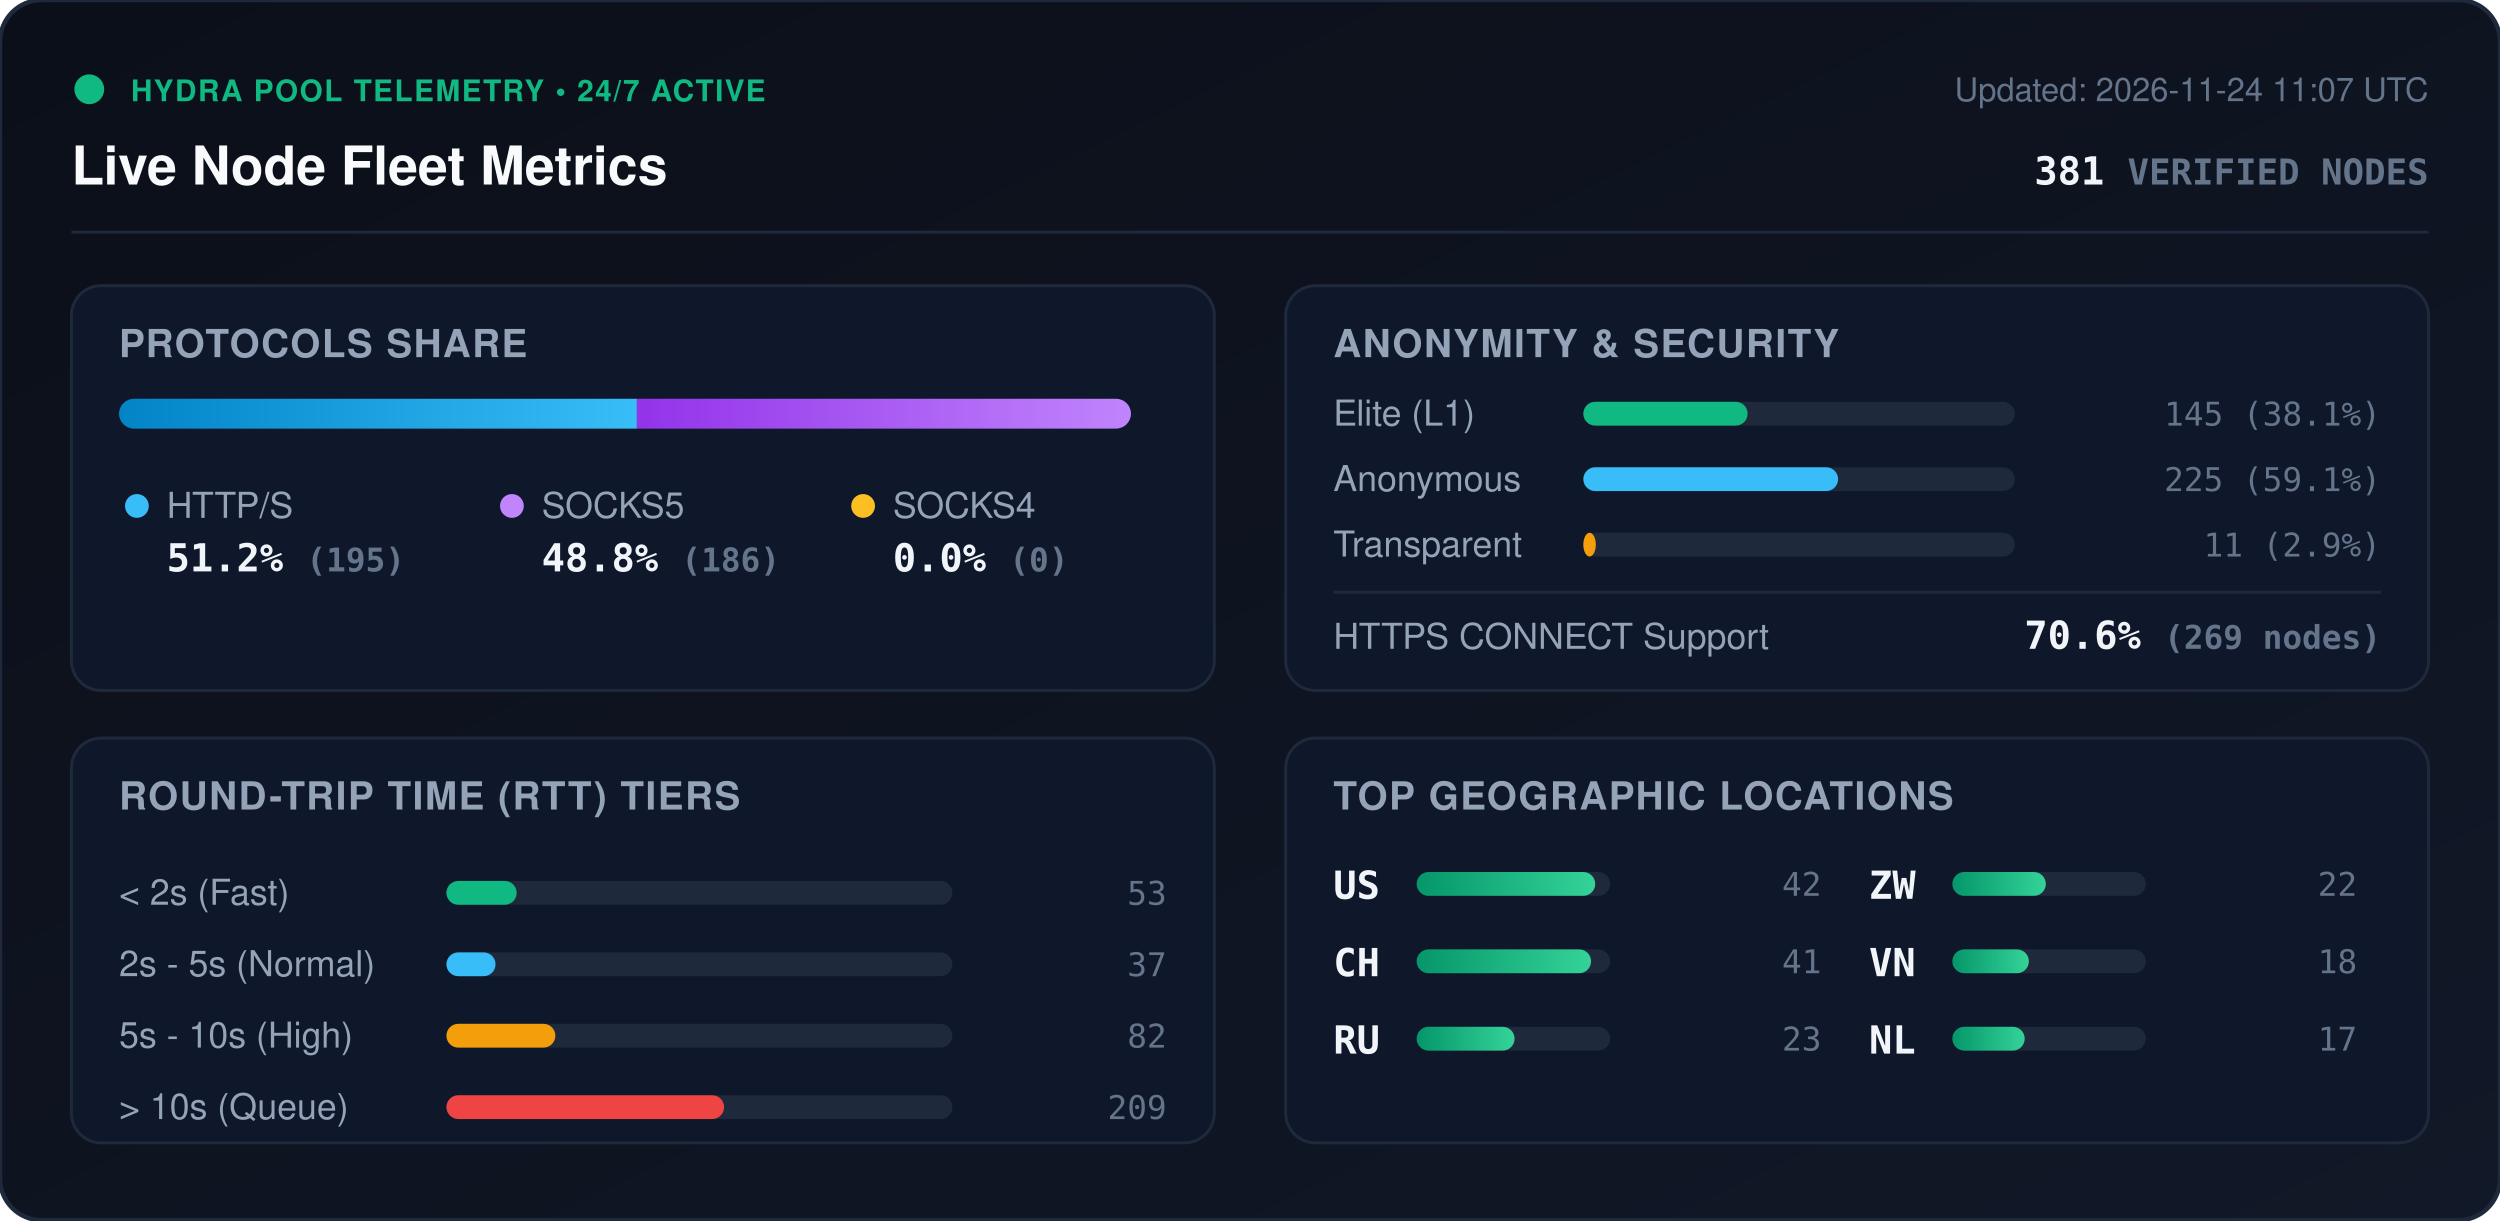
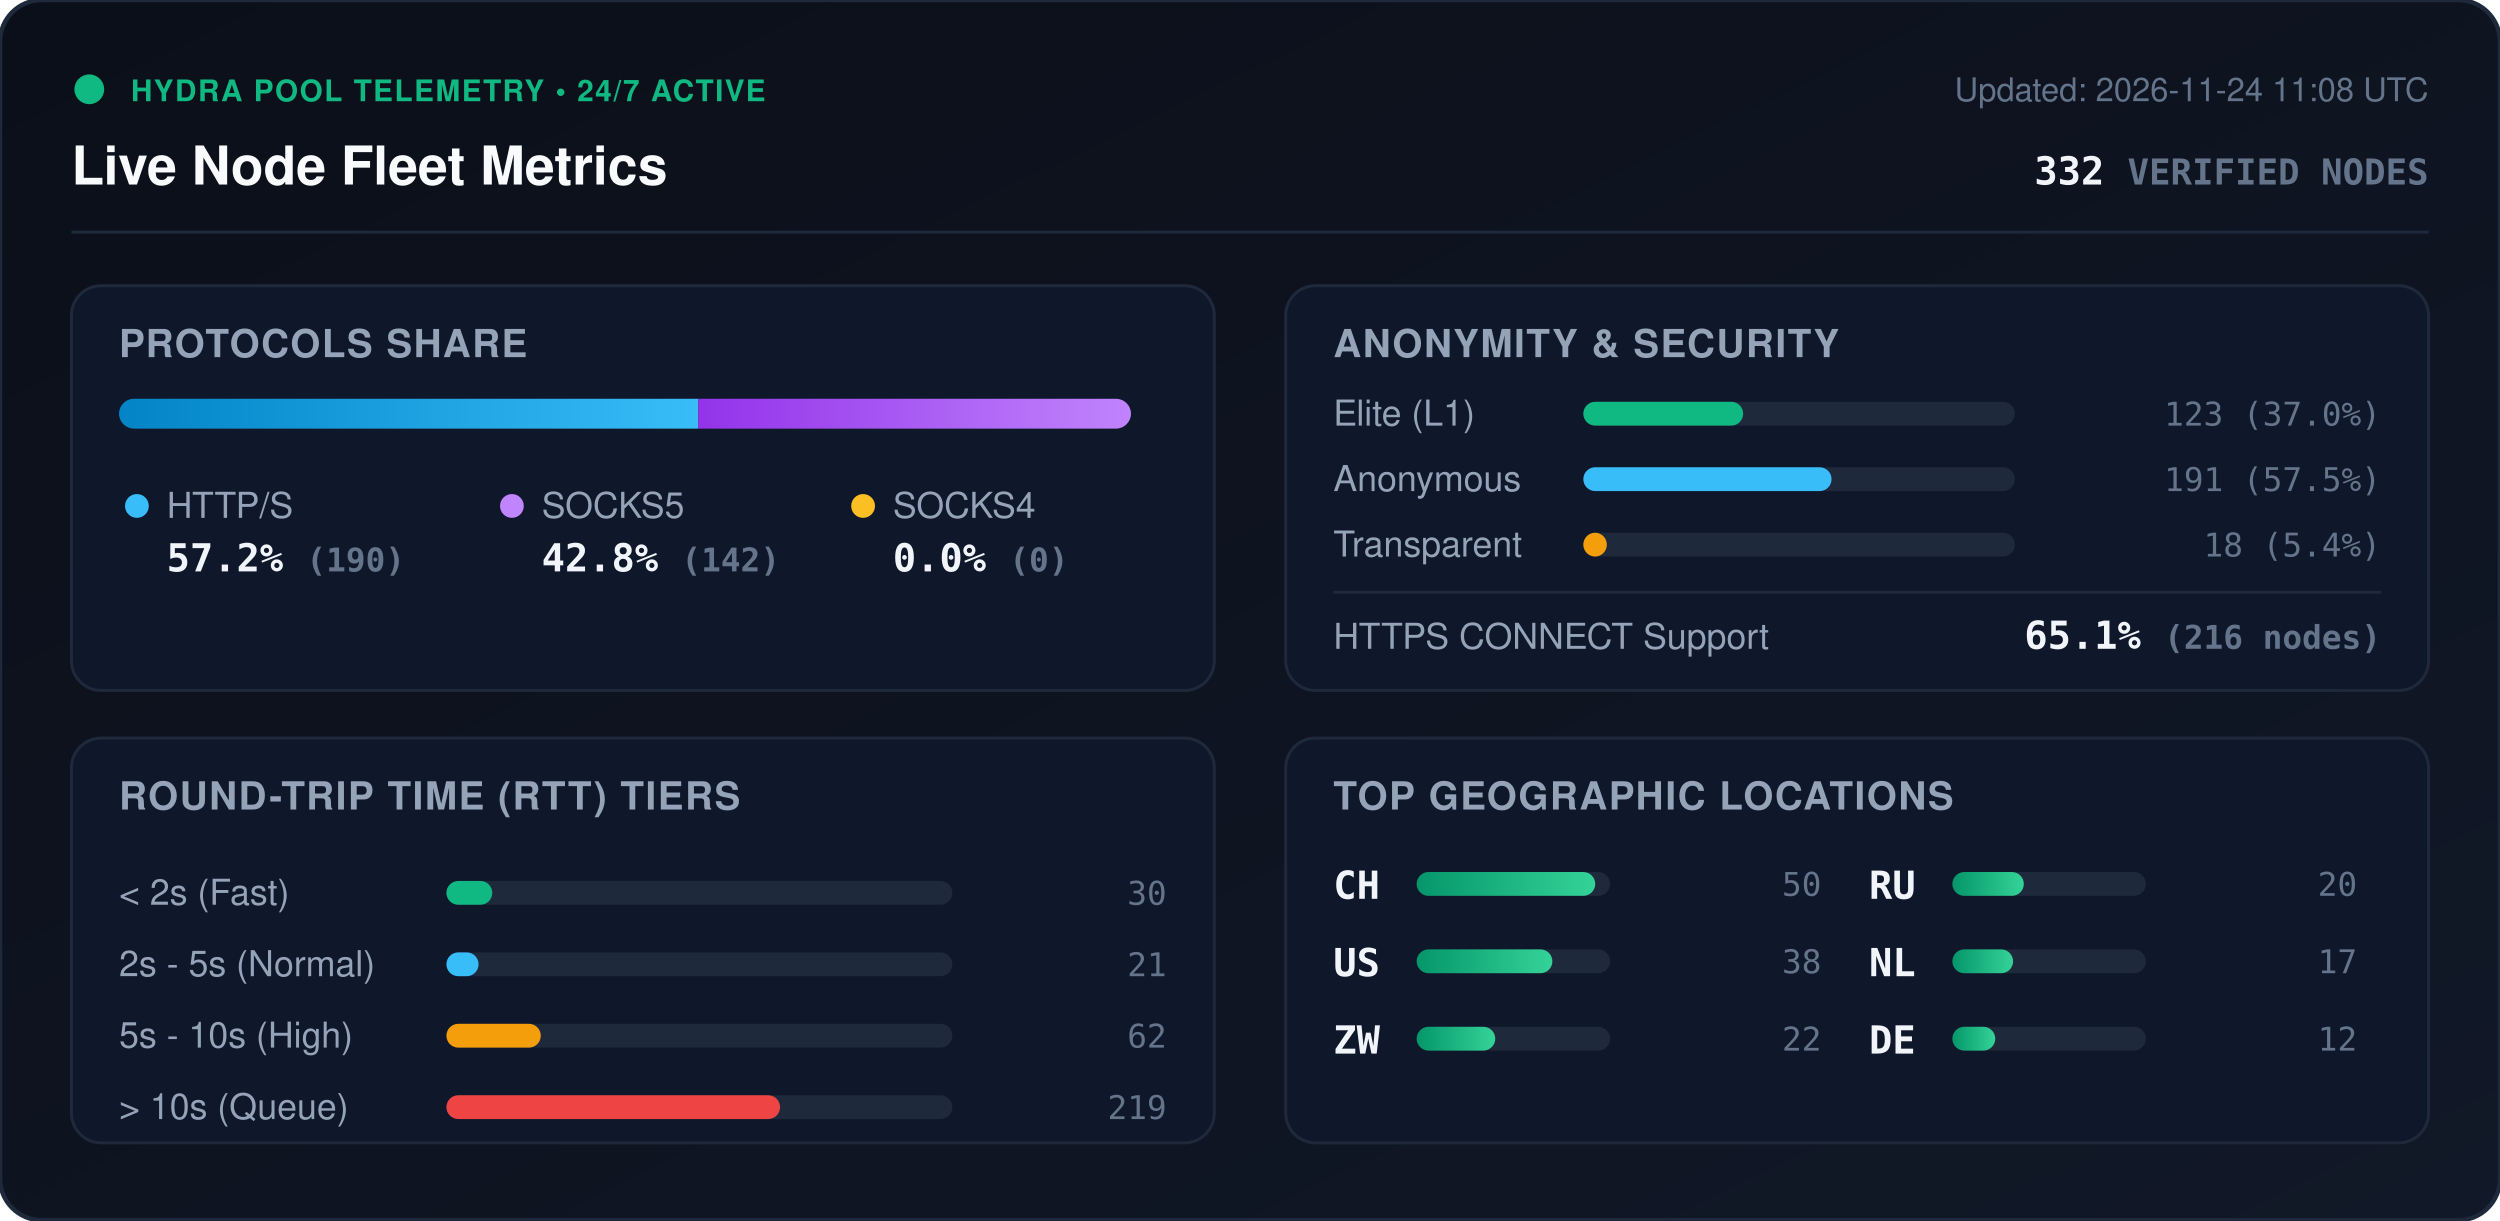
<svg xmlns="http://www.w3.org/2000/svg" viewBox="0 0 840 410" width="840" height="410" style="max-width: 100%; height: auto;">
  <defs>
    <linearGradient id="bg" x1="0%" y1="0%" x2="100%" y2="100%">
      <stop offset="0%" stop-color="#0b0f19" />
      <stop offset="100%" stop-color="#111827" />
    </linearGradient>
    <linearGradient id="bar-http" x1="0%" y1="0%" x2="100%" y2="0%">
      <stop offset="0%" stop-color="#0284c7" />
      <stop offset="100%" stop-color="#38bdf8" />
    </linearGradient>
    <linearGradient id="bar-socks5" x1="0%" y1="0%" x2="100%" y2="0%">
      <stop offset="0%" stop-color="#9333ea" />
      <stop offset="100%" stop-color="#c084fc" />
    </linearGradient>
    <linearGradient id="bar-socks4" x1="0%" y1="0%" x2="100%" y2="0%">
      <stop offset="0%" stop-color="#d97706" />
      <stop offset="100%" stop-color="#fbbf24" />
    </linearGradient>
    <linearGradient id="bar-green" x1="0%" y1="0%" x2="100%" y2="0%">
      <stop offset="0%" stop-color="#059669" />
      <stop offset="100%" stop-color="#34d399" />
    </linearGradient>
    <clipPath id="prog-track-clip">
      <rect width="340.0" height="10" rx="5" />
    </clipPath>
    <style>
      .title { font: 700 18px -apple-system, BlinkMacSystemFont, 'Segoe UI', Helvetica, Arial, sans-serif; fill: #f8fafc; }
      .sub { font: 500 11px -apple-system, BlinkMacSystemFont, 'Segoe UI', Helvetica, Arial, sans-serif; fill: #64748b; }
      .section-hdr { font: 600 13px -apple-system, BlinkMacSystemFont, 'Segoe UI', Helvetica, Arial, sans-serif; fill: #94a3b8; letter-spacing: 0.5px; }
      .metric-val { font: 700 13px -apple-system, BlinkMacSystemFont, 'Segoe UI', Helvetica, Arial, sans-serif; fill: #f1f5f9; }
      .metric-lbl { font: 500 12px -apple-system, BlinkMacSystemFont, 'Segoe UI', Helvetica, Arial, sans-serif; fill: #94a3b8; }
      .badge-txt { font: 700 10px -apple-system, BlinkMacSystemFont, 'Segoe UI', Helvetica, Arial, sans-serif; fill: #10b981; letter-spacing: 0.5px; }
      .mono { font-family: ui-monospace, SFMono-Regular, Menlo, Monaco, Consolas, monospace; }
      .pulse { animation: beacon 2s infinite ease-in-out; }
      @keyframes beacon { 0%, 100% { opacity: 1; } 50% { opacity: 0.35; } }
    </style>
  </defs>
  <rect width="840" height="410" rx="14" fill="url(#bg)" stroke="#1e293b" stroke-width="1.5" />
  <g transform="translate(24, 24)">
    <circle cx="6" cy="6" r="5" fill="#10b981" class="pulse" />
    <text x="20" y="10" class="badge-txt">HYDRA POOL TELEMETRY • 24/7 ACTIVE</text>
    <text x="0" y="38" class="title">Live Node Fleet Metrics</text>
-     <text x="792" y="10" text-anchor="end" class="sub">Updated: 2026-11-24 11:07 UTC</text>
-     <text x="792" y="38" text-anchor="end" class="metric-val mono" fill="#38bdf8">381 <tspan font-size="12" fill="#64748b">VERIFIED NODES</tspan>
+     <text x="792" y="10" text-anchor="end" class="sub">Updated: 2026-11-24 11:08 UTC</text>
+     <text x="792" y="38" text-anchor="end" class="metric-val mono" fill="#38bdf8">332 <tspan font-size="12" fill="#64748b">VERIFIED NODES</tspan>
    </text>
  </g>
  <line x1="24" y1="78" x2="816" y2="78" stroke="#1e293b" stroke-width="1" />
  <g transform="translate(24, 96)">
    <rect width="384" height="136" rx="10" fill="#0f172a" stroke="#1e293b" />
    <text x="16" y="24" class="section-hdr">PROTOCOLS SHARE</text>
    <g transform="translate(16, 38)">
      <rect width="340.0" height="10" rx="5" fill="#1e293b" />
      <g clip-path="url(#prog-track-clip)">
-         <rect x="0" width="174.0" height="10" fill="url(#bar-http)" />
-         <rect x="174.0" width="166.0" height="10" fill="url(#bar-socks5)" />
+         <rect x="0" width="194.6" height="10" fill="url(#bar-http)" />
+         <rect x="194.6" width="145.4" height="10" fill="url(#bar-socks5)" />
        <rect x="340.0" width="0.0" height="10" fill="url(#bar-socks4)" />
      </g>
    </g>
    <g transform="translate(16, 68)">
      <circle cx="6" cy="6" r="4" fill="#38bdf8" />
      <text x="16" y="10" class="metric-lbl">HTTP/S</text>
-       <text x="16" y="28" class="metric-val mono">51.2% <tspan font-size="11" fill="#64748b">(195)</tspan>
+       <text x="16" y="28" class="metric-val mono">57.2% <tspan font-size="11" fill="#64748b">(190)</tspan>
      </text>
      <circle cx="132" cy="6" r="4" fill="#c084fc" />
      <text x="142" y="10" class="metric-lbl">SOCKS5</text>
-       <text x="142" y="28" class="metric-val mono">48.8% <tspan font-size="11" fill="#64748b">(186)</tspan>
+       <text x="142" y="28" class="metric-val mono">42.8% <tspan font-size="11" fill="#64748b">(142)</tspan>
      </text>
      <circle cx="250" cy="6" r="4" fill="#fbbf24" />
      <text x="260" y="10" class="metric-lbl">SOCKS4</text>
      <text x="260" y="28" class="metric-val mono">0.0% <tspan font-size="11" fill="#64748b">(0)</tspan>
      </text>
    </g>
  </g>
  <g transform="translate(432, 96)">
    <rect width="384" height="136" rx="10" fill="#0f172a" stroke="#1e293b" />
    <text x="16" y="24" class="section-hdr">ANONYMITY &amp; SECURITY</text>
    <text x="16" y="47" class="metric-lbl">Elite (L1)</text>
    <rect x="100" y="39" width="145.0" height="8" rx="4" fill="#1e293b" />
-     <rect x="100" y="39" width="55.2" height="8" rx="4" fill="#10b981" />
-     <text x="368" y="47" text-anchor="end" class="mono sub" fill="#e2e8f0">145 (38.1%)</text>
+     <rect x="100" y="39" width="53.7" height="8" rx="4" fill="#10b981" />
+     <text x="368" y="47" text-anchor="end" class="mono sub" fill="#e2e8f0">123 (37.0%)</text>
    <text x="16" y="69" class="metric-lbl">Anonymous</text>
    <rect x="100" y="61" width="145.0" height="8" rx="4" fill="#1e293b" />
-     <rect x="100" y="61" width="85.6" height="8" rx="4" fill="#38bdf8" />
-     <text x="368" y="69" text-anchor="end" class="mono sub" fill="#e2e8f0">225 (59.1%)</text>
+     <rect x="100" y="61" width="83.4" height="8" rx="4" fill="#38bdf8" />
+     <text x="368" y="69" text-anchor="end" class="mono sub" fill="#e2e8f0">191 (57.5%)</text>
    <text x="16" y="91" class="metric-lbl">Transparent</text>
    <rect x="100" y="83" width="145.0" height="8" rx="4" fill="#1e293b" />
-     <rect x="100" y="83" width="4.2" height="8" rx="4" fill="#f59e0b" />
-     <text x="368" y="91" text-anchor="end" class="mono sub" fill="#e2e8f0">11 (2.9%)</text>
+     <rect x="100" y="83" width="7.9" height="8" rx="4" fill="#f59e0b" />
+     <text x="368" y="91" text-anchor="end" class="mono sub" fill="#e2e8f0">18 (5.4%)</text>
    <line x1="16" y1="103" x2="368" y2="103" stroke="#1e293b" stroke-width="1" />
    <text x="16" y="122" class="metric-lbl">HTTPS CONNECT Support</text>
-     <text x="368" y="122" text-anchor="end" class="metric-val mono" fill="#34d399">70.6% <tspan font-size="11" fill="#64748b">(269 nodes)</tspan>
+     <text x="368" y="122" text-anchor="end" class="metric-val mono" fill="#34d399">65.1% <tspan font-size="11" fill="#64748b">(216 nodes)</tspan>
    </text>
  </g>
  <g transform="translate(24, 248)">
    <rect width="384" height="136" rx="10" fill="#0f172a" stroke="#1e293b" />
    <text x="16" y="24" class="section-hdr">ROUND-TRIP TIME (RTT) TIERS</text>
    <g transform="translate(16, 42)">
      <text x="0" y="14" class="metric-lbl">&lt; 2s (Fast)</text>
      <rect x="110" y="6" width="170" height="8" rx="4" fill="#1e293b" />
-       <rect x="110" y="6" width="23.6" height="8" rx="4" fill="#10b981" />
-       <text x="352" y="14" text-anchor="end" class="mono sub">53</text>
+       <rect x="110" y="6" width="15.4" height="8" rx="4" fill="#10b981" />
+       <text x="352" y="14" text-anchor="end" class="mono sub">30</text>
      <text x="0" y="38" class="metric-lbl">2s - 5s (Normal)</text>
      <rect x="110" y="30" width="170" height="8" rx="4" fill="#1e293b" />
-       <rect x="110" y="30" width="16.5" height="8" rx="4" fill="#38bdf8" />
-       <text x="352" y="38" text-anchor="end" class="mono sub">37</text>
+       <rect x="110" y="30" width="10.8" height="8" rx="4" fill="#38bdf8" />
+       <text x="352" y="38" text-anchor="end" class="mono sub">21</text>
      <text x="0" y="62" class="metric-lbl">5s - 10s (High)</text>
      <rect x="110" y="54" width="170" height="8" rx="4" fill="#1e293b" />
-       <rect x="110" y="54" width="36.6" height="8" rx="4" fill="#f59e0b" />
-       <text x="352" y="62" text-anchor="end" class="mono sub">82</text>
+       <rect x="110" y="54" width="31.7" height="8" rx="4" fill="#f59e0b" />
+       <text x="352" y="62" text-anchor="end" class="mono sub">62</text>
      <text x="0" y="86" class="metric-lbl">&gt; 10s (Queue)</text>
      <rect x="110" y="78" width="170" height="8" rx="4" fill="#1e293b" />
-       <rect x="110" y="78" width="93.3" height="8" rx="4" fill="#ef4444" />
-       <text x="352" y="86" text-anchor="end" class="mono sub">209</text>
+       <rect x="110" y="78" width="112.1" height="8" rx="4" fill="#ef4444" />
+       <text x="352" y="86" text-anchor="end" class="mono sub">219</text>
    </g>
  </g>
  <g transform="translate(432, 248)">
    <rect width="384" height="136" rx="10" fill="#0f172a" stroke="#1e293b" />
    <text x="16" y="24" class="section-hdr">TOP GEOGRAPHIC LOCATIONS</text>
    <g transform="translate(16, 42)">
      <g transform="translate(0, 0)">
+         <text x="0" y="12" class="mono metric-val" font-size="12">CH</text>
+         <rect x="28" y="3" width="65" height="8" rx="4" fill="#1e293b" />
+         <rect x="28" y="3" width="60.0" height="8" rx="4" fill="url(#bar-green)" />
+         <text x="164" y="11" text-anchor="end" class="mono sub">50</text>
+       </g>
+       <g transform="translate(0, 26)">
        <text x="0" y="12" class="mono metric-val" font-size="12">US</text>
        <rect x="28" y="3" width="65" height="8" rx="4" fill="#1e293b" />
-         <rect x="28" y="3" width="60.0" height="8" rx="4" fill="url(#bar-green)" />
-         <text x="164" y="11" text-anchor="end" class="mono sub">42</text>
-       </g>
-       <g transform="translate(0, 26)">
-         <text x="0" y="12" class="mono metric-val" font-size="12">CH</text>
-         <rect x="28" y="3" width="65" height="8" rx="4" fill="#1e293b" />
-         <rect x="28" y="3" width="58.6" height="8" rx="4" fill="url(#bar-green)" />
-         <text x="164" y="11" text-anchor="end" class="mono sub">41</text>
+         <rect x="28" y="3" width="45.6" height="8" rx="4" fill="url(#bar-green)" />
+         <text x="164" y="11" text-anchor="end" class="mono sub">38</text>
      </g>
      <g transform="translate(0, 52)">
+         <text x="0" y="12" class="mono metric-val" font-size="12">ZW</text>
+         <rect x="28" y="3" width="65" height="8" rx="4" fill="#1e293b" />
+         <rect x="28" y="3" width="26.4" height="8" rx="4" fill="url(#bar-green)" />
+         <text x="164" y="11" text-anchor="end" class="mono sub">22</text>
+       </g>
+       <g transform="translate(180, 0)">
        <text x="0" y="12" class="mono metric-val" font-size="12">RU</text>
        <rect x="28" y="3" width="65" height="8" rx="4" fill="#1e293b" />
-         <rect x="28" y="3" width="32.9" height="8" rx="4" fill="url(#bar-green)" />
-         <text x="164" y="11" text-anchor="end" class="mono sub">23</text>
-       </g>
-       <g transform="translate(180, 0)">
-         <text x="0" y="12" class="mono metric-val" font-size="12">ZW</text>
-         <rect x="28" y="3" width="65" height="8" rx="4" fill="#1e293b" />
-         <rect x="28" y="3" width="31.4" height="8" rx="4" fill="url(#bar-green)" />
-         <text x="164" y="11" text-anchor="end" class="mono sub">22</text>
+         <rect x="28" y="3" width="24.0" height="8" rx="4" fill="url(#bar-green)" />
+         <text x="164" y="11" text-anchor="end" class="mono sub">20</text>
      </g>
      <g transform="translate(180, 26)">
-         <text x="0" y="12" class="mono metric-val" font-size="12">VN</text>
+         <text x="0" y="12" class="mono metric-val" font-size="12">NL</text>
        <rect x="28" y="3" width="65" height="8" rx="4" fill="#1e293b" />
-         <rect x="28" y="3" width="25.7" height="8" rx="4" fill="url(#bar-green)" />
-         <text x="164" y="11" text-anchor="end" class="mono sub">18</text>
+         <rect x="28" y="3" width="20.4" height="8" rx="4" fill="url(#bar-green)" />
+         <text x="164" y="11" text-anchor="end" class="mono sub">17</text>
      </g>
      <g transform="translate(180, 52)">
-         <text x="0" y="12" class="mono metric-val" font-size="12">NL</text>
+         <text x="0" y="12" class="mono metric-val" font-size="12">DE</text>
        <rect x="28" y="3" width="65" height="8" rx="4" fill="#1e293b" />
-         <rect x="28" y="3" width="24.3" height="8" rx="4" fill="url(#bar-green)" />
-         <text x="164" y="11" text-anchor="end" class="mono sub">17</text>
+         <rect x="28" y="3" width="14.4" height="8" rx="4" fill="url(#bar-green)" />
+         <text x="164" y="11" text-anchor="end" class="mono sub">12</text>
      </g>
    </g>
  </g>
</svg>
